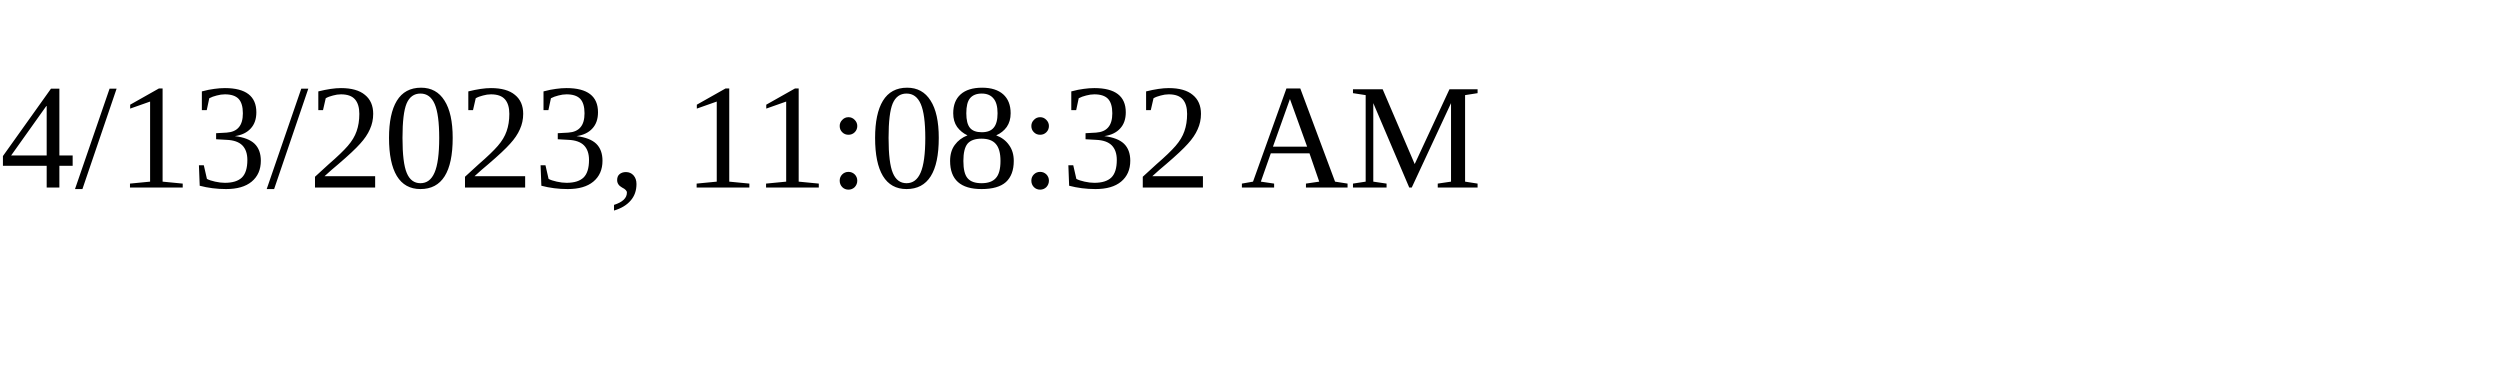
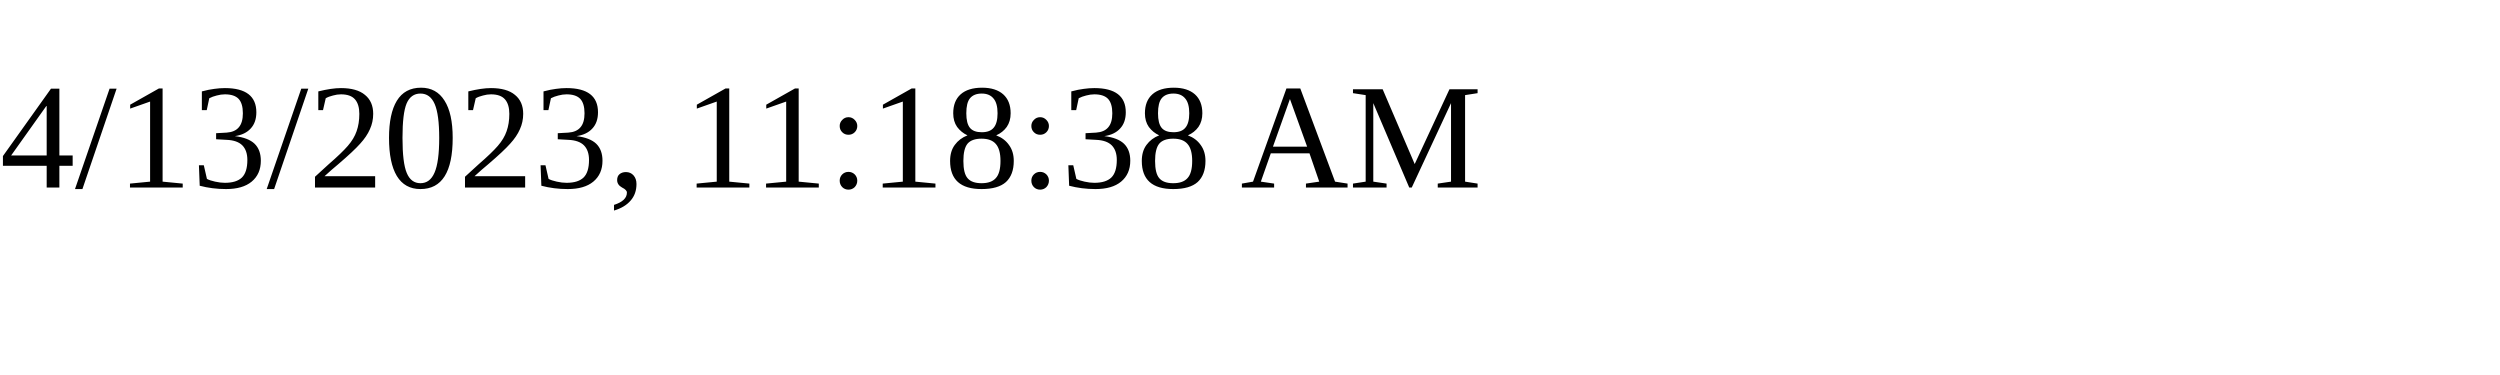
<svg xmlns="http://www.w3.org/2000/svg" height="30" width="200">
-   <text x="0" y="15">4/13/2023, 11:08:32 AM</text>
+   <text x="0" y="15">4/13/2023, 11:18:38 AM</text>
</svg>
